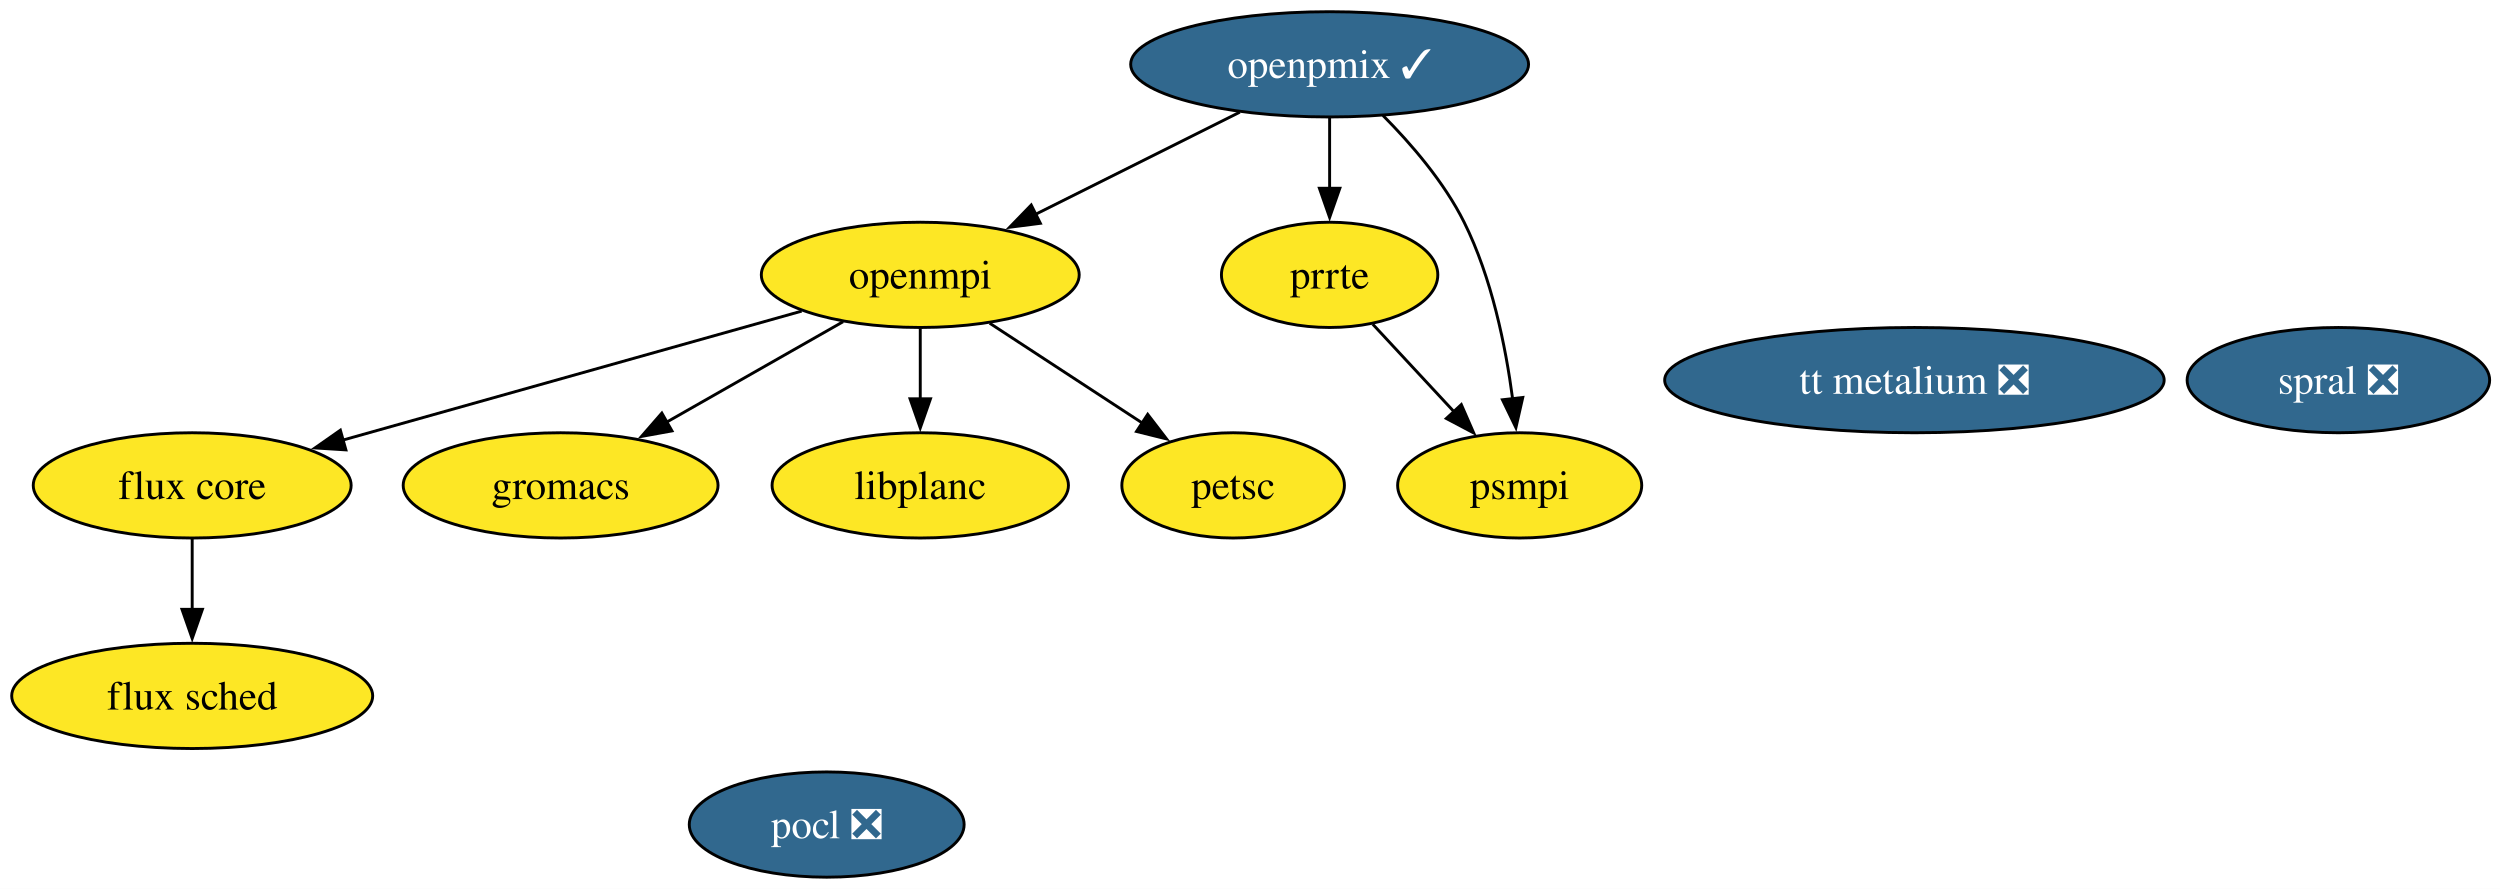
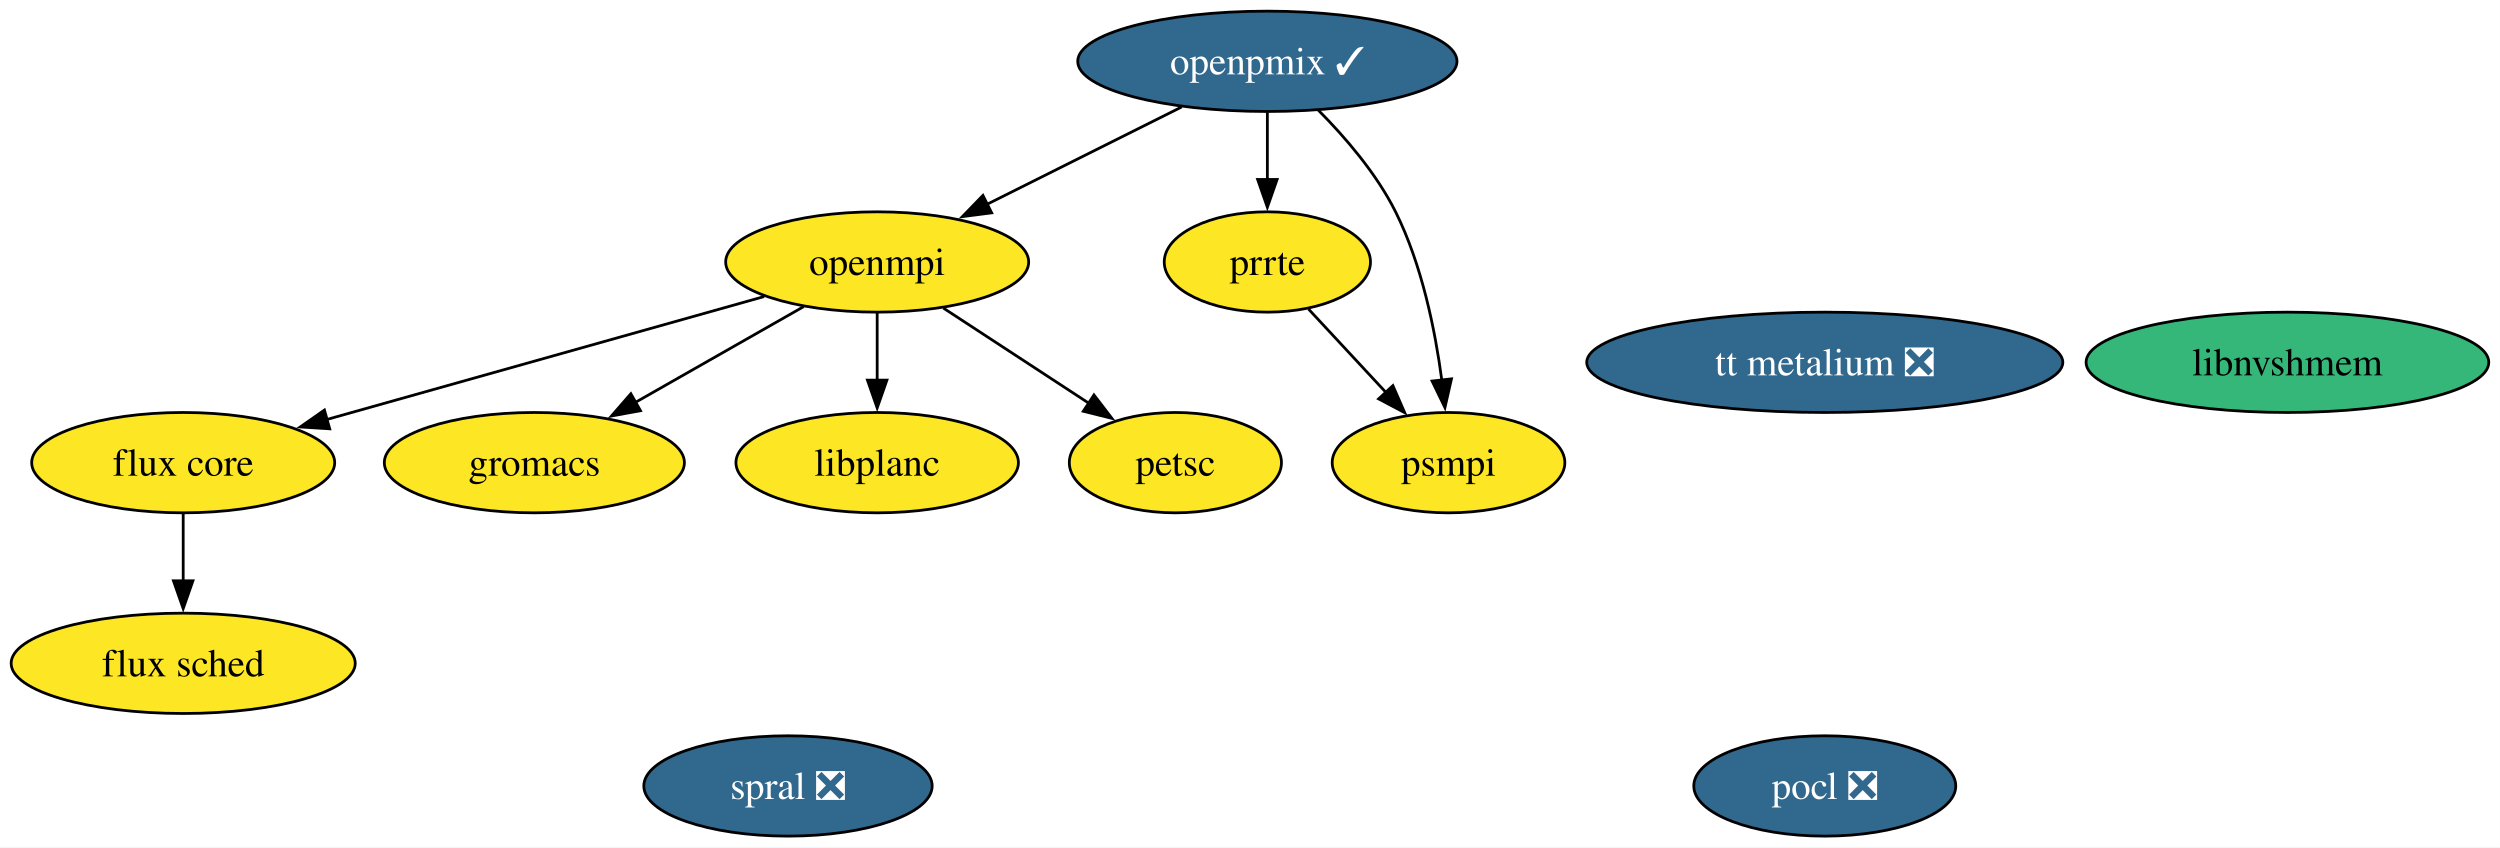
- <svg xmlns="http://www.w3.org/2000/svg" xmlns:xlink="http://www.w3.org/1999/xlink" width="855pt" height="304pt" viewBox="0.00 0.00 855.00 304.00">
+ <svg xmlns="http://www.w3.org/2000/svg" xmlns:xlink="http://www.w3.org/1999/xlink" width="897pt" height="304pt" viewBox="0.00 0.00 897.00 304.00">
  <g id="graph0" class="graph" transform="scale(1 1) rotate(0) translate(4 300)">
-     <polygon fill="white" stroke="none" points="-4,4 -4,-300 851.46,-300 851.46,4 -4,4" />
+     <polygon fill="white" stroke="none" points="-4,4 -4,-300 892.98,-300 892.98,4 -4,4" />
    <g id="node1" class="node">
      <g id="a_node1">
        <a xlink:href="https://github.com/conda-forge/flux-core-feedstock" xlink:title="flux core">
          <ellipse fill="#fde725" stroke="black" cx="61.73" cy="-134" rx="54.36" ry="18" />
          <text xml:space="preserve" text-anchor="middle" x="61.73" y="-129.32" font-family="Times,serif" font-size="14.00">flux core</text>
        </a>
      </g>
    </g>
    <g id="node2" class="node">
      <g id="a_node2">
        <a xlink:href="https://github.com/conda-forge/flux-sched-feedstock" xlink:title="flux sched">
          <ellipse fill="#fde725" stroke="black" cx="61.73" cy="-62" rx="61.73" ry="18" />
          <text xml:space="preserve" text-anchor="middle" x="61.73" y="-57.33" font-family="Times,serif" font-size="14.00">flux sched</text>
        </a>
      </g>
    </g>
    <g id="edge1" class="edge">
      <path fill="none" stroke="black" d="M61.73,-115.7C61.73,-108.41 61.73,-99.73 61.73,-91.54" />
      <polygon fill="black" stroke="black" points="65.23,-91.62 61.73,-81.62 58.23,-91.62 65.23,-91.62" />
    </g>
    <g id="node3" class="node">
      <g id="a_node3">
        <a xlink:href="https://github.com/conda-forge/gromacs-feedstock" xlink:title="gromacs">
          <ellipse fill="#fde725" stroke="black" cx="187.73" cy="-134" rx="53.84" ry="18" />
          <text xml:space="preserve" text-anchor="middle" x="187.73" y="-129.32" font-family="Times,serif" font-size="14.00">gromacs</text>
        </a>
      </g>
    </g>
    <g id="node4" class="node">
      <g id="a_node4">
+         <a xlink:href="https://github.com/conda-forge/libnvshmem-feedstock" xlink:title="libnvshmem">
+           <ellipse fill="#35b779" stroke="black" cx="816.73" cy="-170" rx="72.25" ry="18" />
+           <text xml:space="preserve" text-anchor="middle" x="816.73" y="-165.32" font-family="Times,serif" font-size="14.00">libnvshmem</text>
+         </a>
+       </g>
+     </g>
+     <g id="node5" class="node">
+       <g id="a_node5">
        <a xlink:href="https://github.com/conda-forge/libplanc-feedstock" xlink:title="libplanc">
          <ellipse fill="#fde725" stroke="black" cx="310.73" cy="-134" rx="50.68" ry="18" />
          <text xml:space="preserve" text-anchor="middle" x="310.73" y="-129.32" font-family="Times,serif" font-size="14.00">libplanc</text>
        </a>
      </g>
    </g>
-     <g id="node5" class="node">
-       <g id="a_node5">
+     <g id="node6" class="node">
+       <g id="a_node6">
        <a xlink:href="https://github.com/conda-forge/openmpi-feedstock" xlink:title="openmpi">
          <ellipse fill="#fde725" stroke="black" cx="310.73" cy="-206" rx="54.36" ry="18" />
          <text xml:space="preserve" text-anchor="middle" x="310.73" y="-201.32" font-family="Times,serif" font-size="14.00">openmpi</text>
        </a>
      </g>
    </g>
    <g id="edge2" class="edge">
      <path fill="none" stroke="black" d="M270.17,-193.6C227.39,-181.57 159.87,-162.59 113.33,-149.51" />
      <polygon fill="black" stroke="black" points="114.3,-146.14 103.73,-146.81 112.41,-152.88 114.3,-146.14" />
    </g>
    <g id="edge3" class="edge">
      <path fill="none" stroke="black" d="M284.34,-189.98C266.75,-179.97 243.4,-166.68 224.06,-155.67" />
      <polygon fill="black" stroke="black" points="225.81,-152.64 215.39,-150.74 222.35,-158.73 225.81,-152.64" />
    </g>
    <g id="edge4" class="edge">
      <path fill="none" stroke="black" d="M310.73,-187.7C310.73,-180.41 310.73,-171.73 310.73,-163.54" />
      <polygon fill="black" stroke="black" points="314.23,-163.62 310.73,-153.62 307.23,-163.62 314.23,-163.62" />
    </g>
-     <g id="node7" class="node">
-       <g id="a_node7">
+     <g id="node8" class="node">
+       <g id="a_node8">
        <a xlink:href="https://github.com/conda-forge/petsc-feedstock" xlink:title="petsc">
          <ellipse fill="#fde725" stroke="black" cx="417.73" cy="-134" rx="38.06" ry="18" />
          <text xml:space="preserve" text-anchor="middle" x="417.73" y="-129.32" font-family="Times,serif" font-size="14.00">petsc</text>
        </a>
      </g>
    </g>
    <g id="edge5" class="edge">
      <path fill="none" stroke="black" d="M334.48,-189.46C349.92,-179.36 370.21,-166.09 386.89,-155.18" />
      <polygon fill="black" stroke="black" points="388.51,-158.3 394.96,-149.89 384.68,-152.44 388.51,-158.3" />
    </g>
-     <g id="node6" class="node">
-       <g id="a_node6">
+     <g id="node7" class="node">
+       <g id="a_node7">
        <a xlink:href="https://github.com/conda-forge/openpmix-feedstock/pull/17" xlink:title="openpmix ✓">
          <ellipse fill="#31688e" stroke="black" cx="450.73" cy="-278" rx="68.04" ry="18" />
          <text xml:space="preserve" text-anchor="middle" x="450.73" y="-273.32" font-family="Times,serif" font-size="14.00" fill="white">openpmix ✓</text>
        </a>
      </g>
    </g>
    <g id="edge6" class="edge">
      <path fill="none" stroke="black" d="M420.01,-261.64C399.44,-251.35 372.18,-237.73 350.04,-226.65" />
      <polygon fill="black" stroke="black" points="351.81,-223.63 341.3,-222.28 348.68,-229.89 351.81,-223.63" />
    </g>
-     <g id="node9" class="node">
-       <g id="a_node9">
+     <g id="node10" class="node">
+       <g id="a_node10">
        <a xlink:href="https://github.com/conda-forge/prrte-feedstock" xlink:title="prrte">
          <ellipse fill="#fde725" stroke="black" cx="450.73" cy="-206" rx="37" ry="18" />
          <text xml:space="preserve" text-anchor="middle" x="450.73" y="-201.32" font-family="Times,serif" font-size="14.00">prrte</text>
        </a>
      </g>
    </g>
    <g id="edge7" class="edge">
      <path fill="none" stroke="black" d="M450.73,-259.7C450.73,-252.41 450.73,-243.73 450.73,-235.54" />
      <polygon fill="black" stroke="black" points="454.23,-235.62 450.73,-225.62 447.23,-235.62 454.23,-235.62" />
    </g>
-     <g id="node10" class="node">
-       <g id="a_node10">
+     <g id="node11" class="node">
+       <g id="a_node11">
        <a xlink:href="https://github.com/conda-forge/psmpi-feedstock" xlink:title="psmpi">
          <ellipse fill="#fde725" stroke="black" cx="515.73" cy="-134" rx="41.74" ry="18" />
          <text xml:space="preserve" text-anchor="middle" x="515.73" y="-129.32" font-family="Times,serif" font-size="14.00">psmpi</text>
        </a>
      </g>
    </g>
    <g id="edge8" class="edge">
      <path fill="none" stroke="black" d="M468.97,-260.51C478.63,-250.79 489.88,-237.74 496.73,-224 506.17,-205.07 510.93,-181.6 513.33,-163.51" />
      <polygon fill="black" stroke="black" points="516.79,-164.07 514.44,-153.74 509.83,-163.28 516.79,-164.07" />
    </g>
-     <g id="node8" class="node">
-       <g id="a_node8">
+     <g id="node9" class="node">
+       <g id="a_node9">
        <a xlink:href="https://github.com/conda-forge/pocl-feedstock/pull/118" xlink:title="pocl ❎">
-           <ellipse fill="#31688e" stroke="black" cx="278.73" cy="-18" rx="47" ry="18" />
-           <text xml:space="preserve" text-anchor="middle" x="278.73" y="-13.32" font-family="Times,serif" font-size="14.00" fill="white">pocl ❎</text>
+           <ellipse fill="#31688e" stroke="black" cx="650.73" cy="-18" rx="47" ry="18" />
+           <text xml:space="preserve" text-anchor="middle" x="650.73" y="-13.32" font-family="Times,serif" font-size="14.00" fill="white">pocl ❎</text>
        </a>
      </g>
    </g>
    <g id="edge9" class="edge">
      <path fill="none" stroke="black" d="M465.48,-189.12C473.71,-180.26 484.12,-169.04 493.34,-159.12" />
      <polygon fill="black" stroke="black" points="495.77,-161.64 500.01,-151.93 490.64,-156.88 495.77,-161.64" />
    </g>
-     <g id="node11" class="node">
-       <g id="a_node11">
+     <g id="node12" class="node">
+       <g id="a_node12">
        <a xlink:href="https://github.com/conda-forge/spral-feedstock/pull/30" xlink:title="spral ❎">
-           <ellipse fill="#31688e" stroke="black" cx="795.73" cy="-170" rx="51.73" ry="18" />
-           <text xml:space="preserve" text-anchor="middle" x="795.73" y="-165.32" font-family="Times,serif" font-size="14.00" fill="white">spral ❎</text>
+           <ellipse fill="#31688e" stroke="black" cx="278.73" cy="-18" rx="51.73" ry="18" />
+           <text xml:space="preserve" text-anchor="middle" x="278.73" y="-13.32" font-family="Times,serif" font-size="14.00" fill="white">spral ❎</text>
        </a>
      </g>
    </g>
-     <g id="node12" class="node">
-       <g id="a_node12">
+     <g id="node13" class="node">
+       <g id="a_node13">
        <a xlink:href="https://github.com/conda-forge/tt-metalium-feedstock/pull/26" xlink:title="tt metalium ❎">
          <ellipse fill="#31688e" stroke="black" cx="650.73" cy="-170" rx="85.41" ry="18" />
          <text xml:space="preserve" text-anchor="middle" x="650.73" y="-165.32" font-family="Times,serif" font-size="14.00" fill="white">tt metalium ❎</text>
        </a>
      </g>
    </g>
  </g>
</svg>
